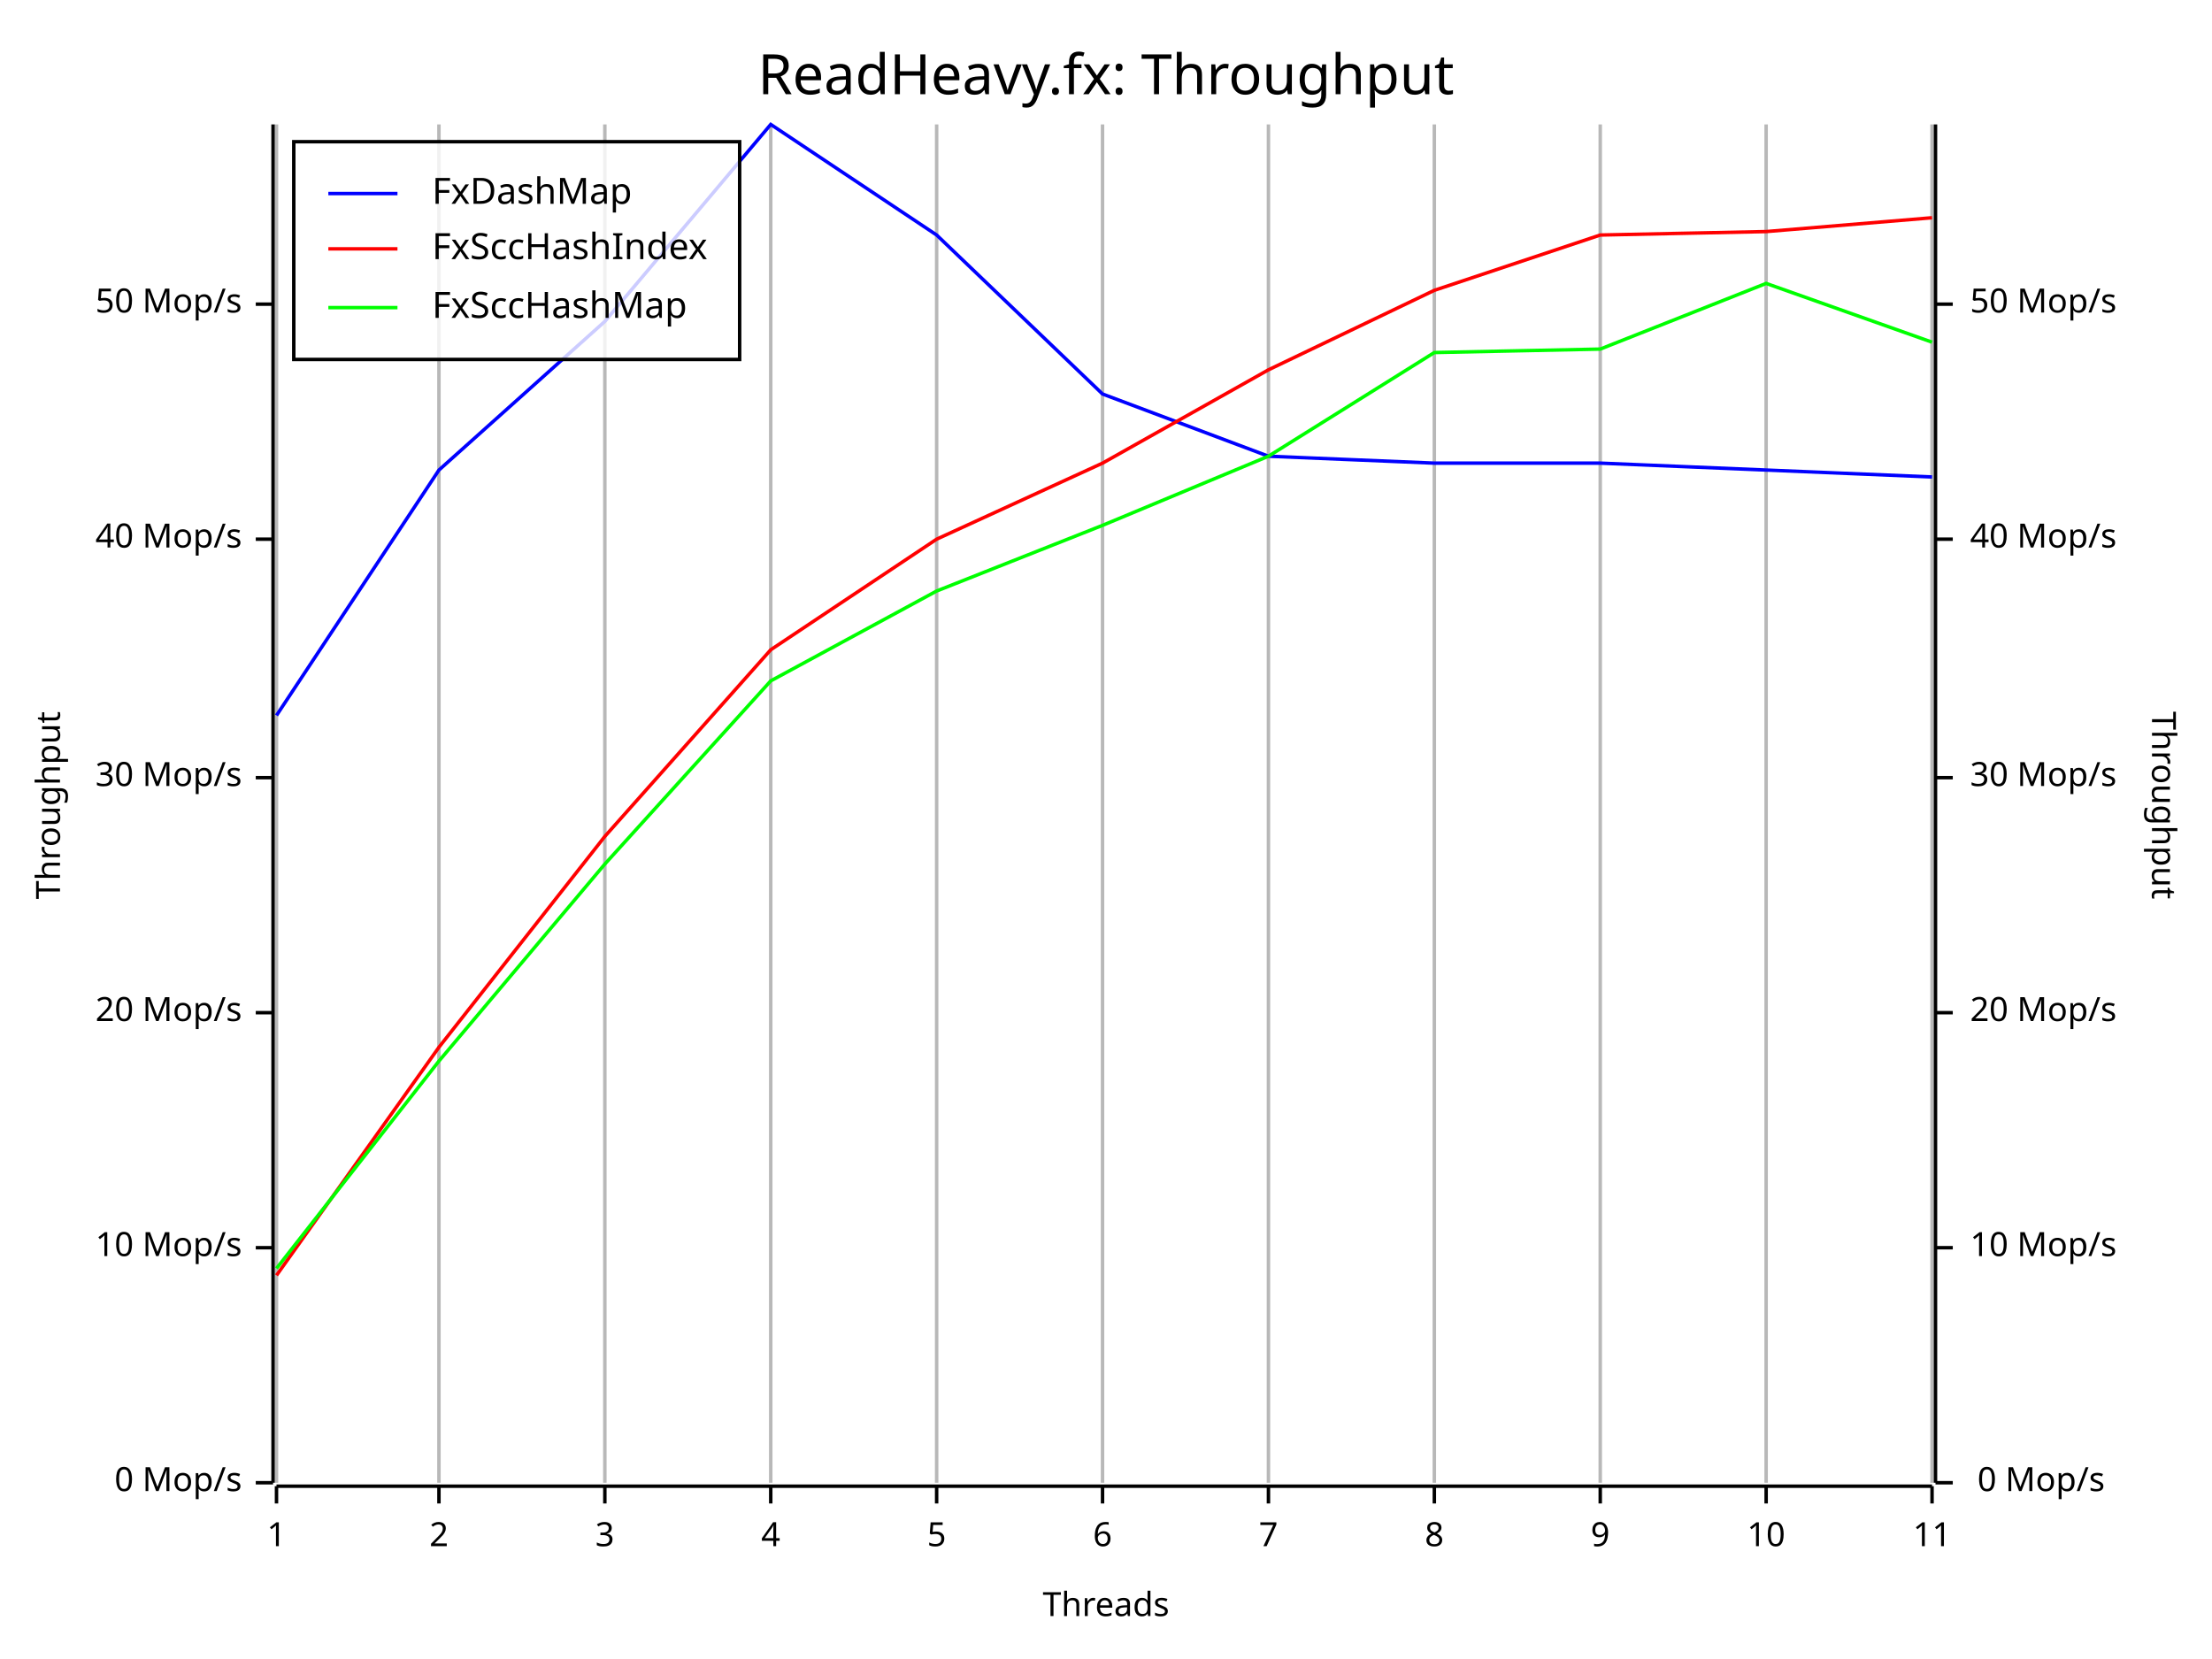
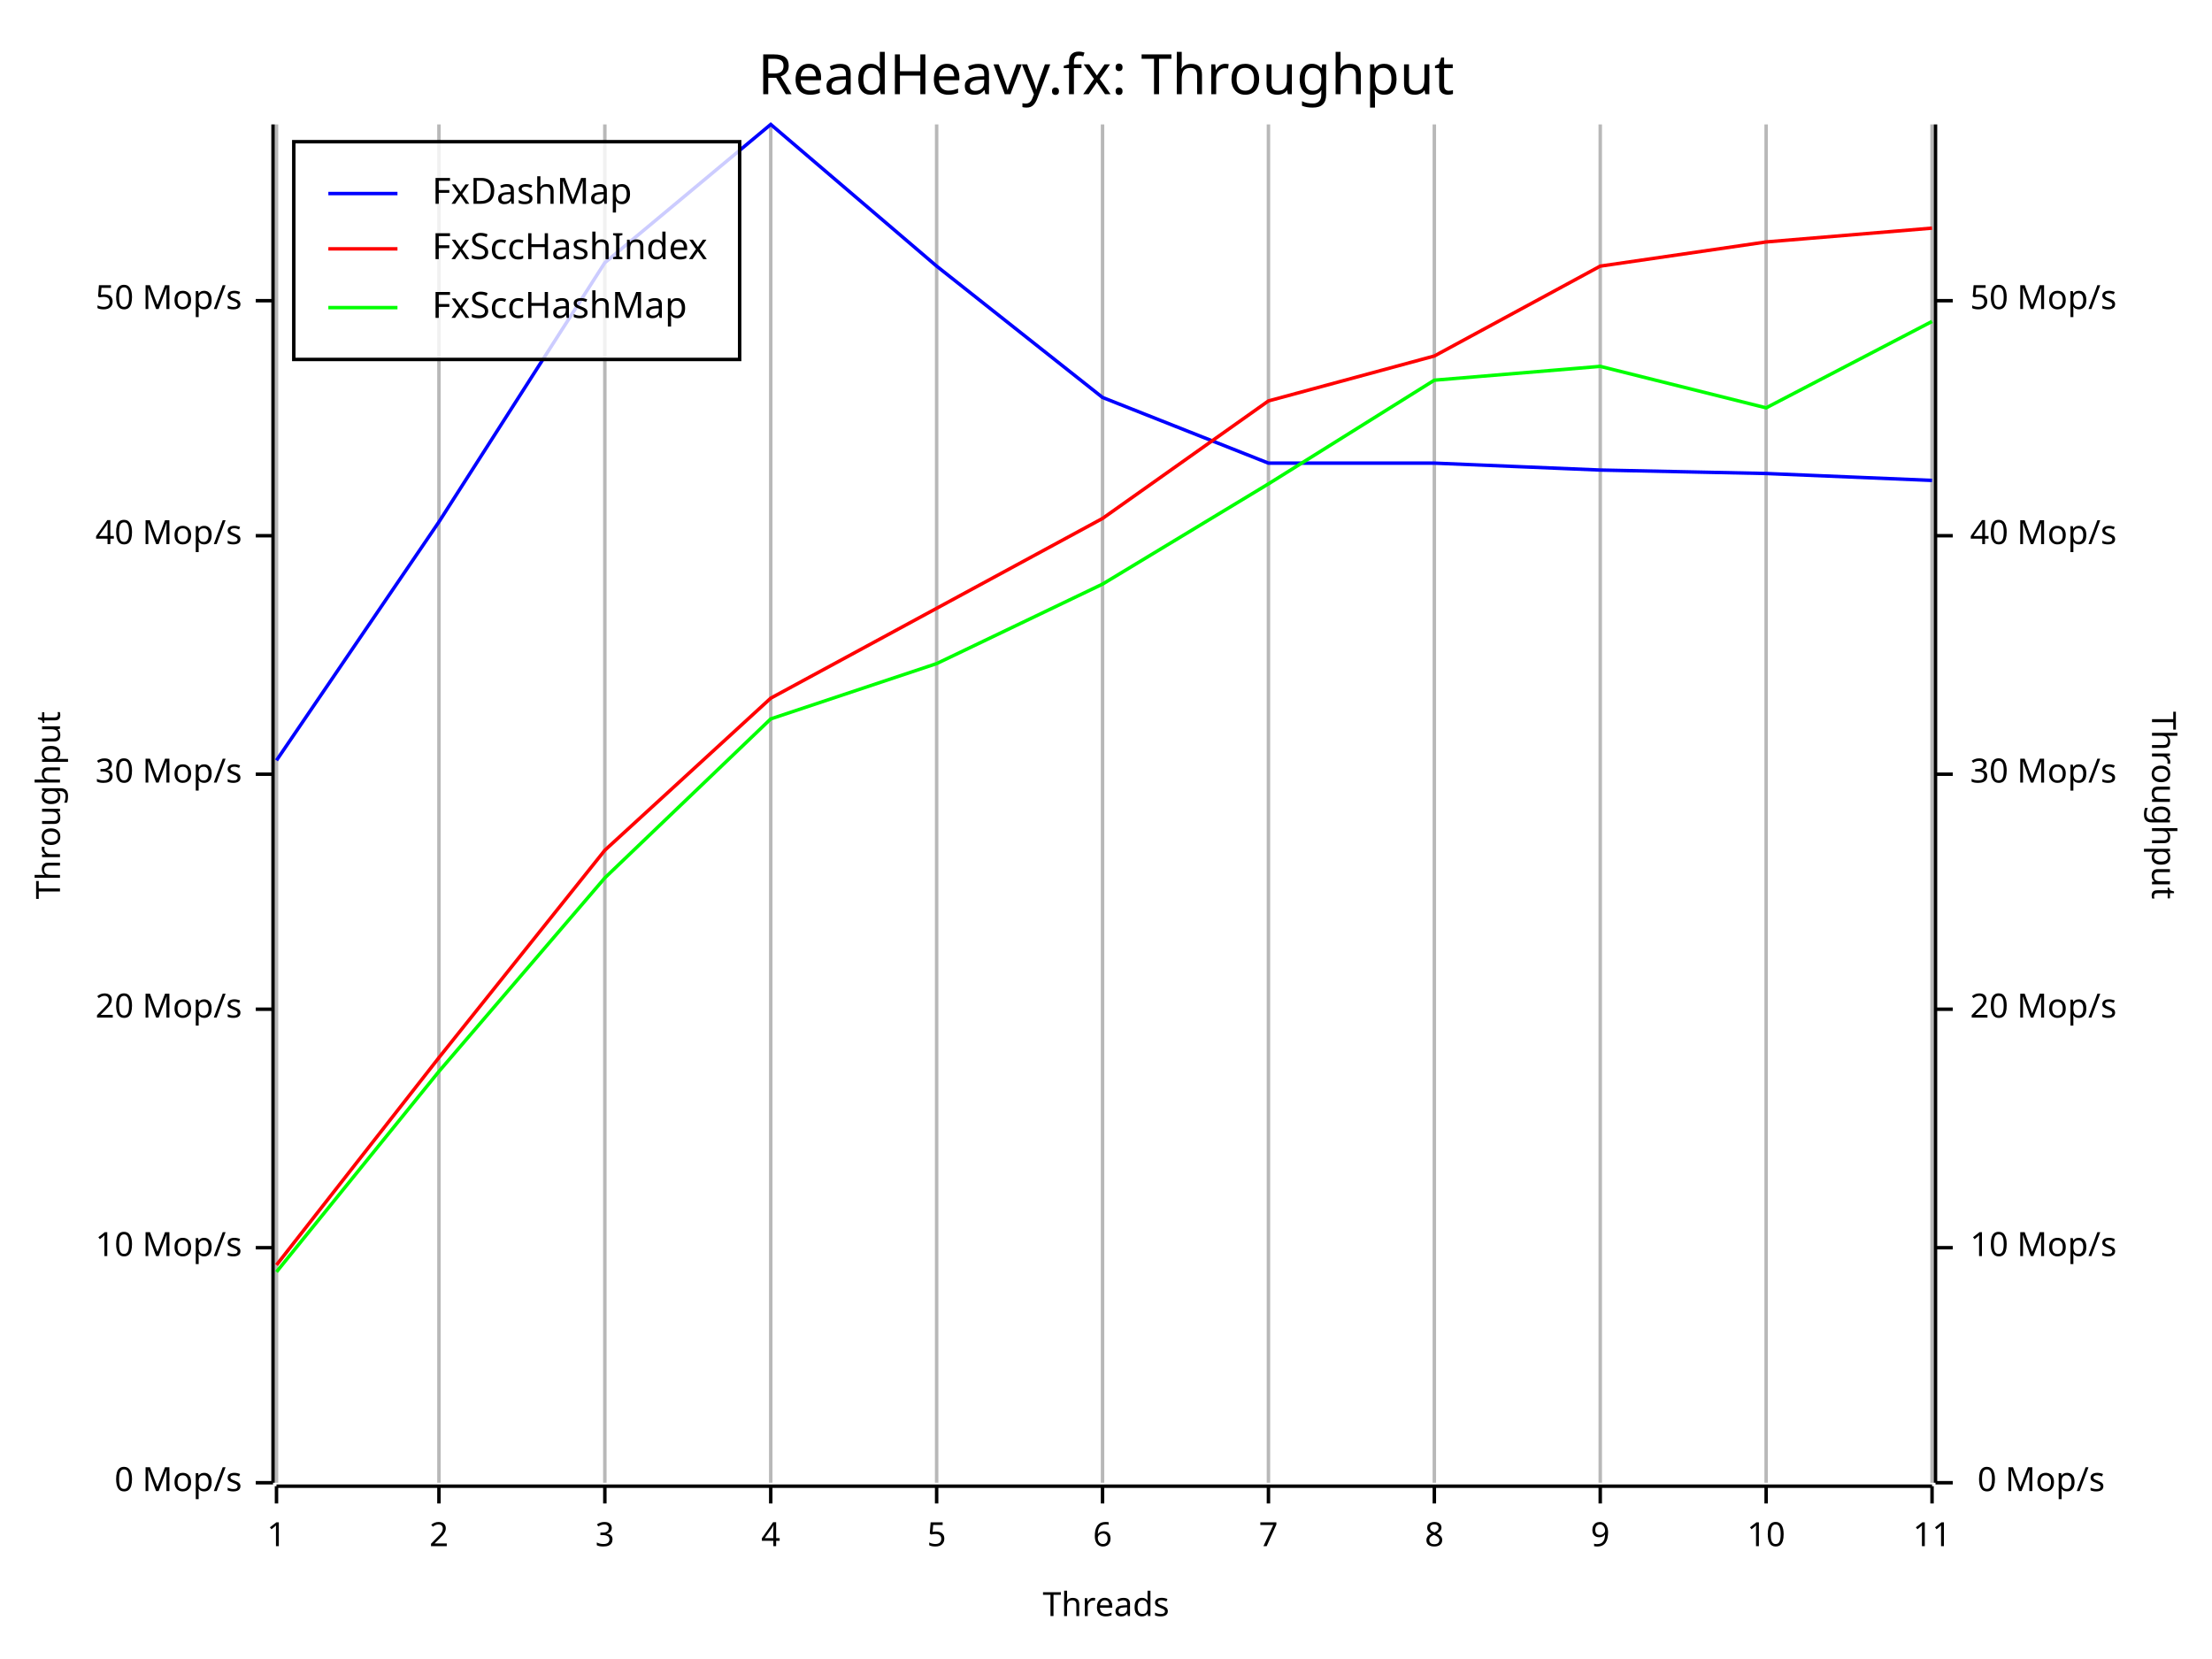
<svg xmlns="http://www.w3.org/2000/svg" width="640" height="480" viewBox="0 0 640 480">
  <rect x="0" y="0" width="640" height="480" opacity="1" fill="#FFFFFF" stroke="none" />
  <text x="320" y="15" dy="0.76em" text-anchor="middle" font-family="Fira Code" font-size="16.129" opacity="1" fill="#000000">
ReadHeavy.fx: Throughput
</text>
  <line opacity="0.1" stroke="#000000" stroke-width="1" x1="80" y1="429" x2="80" y2="36" />
  <line opacity="0.1" stroke="#000000" stroke-width="1" x1="127" y1="429" x2="127" y2="36" />
  <line opacity="0.1" stroke="#000000" stroke-width="1" x1="175" y1="429" x2="175" y2="36" />
  <line opacity="0.1" stroke="#000000" stroke-width="1" x1="223" y1="429" x2="223" y2="36" />
  <line opacity="0.1" stroke="#000000" stroke-width="1" x1="271" y1="429" x2="271" y2="36" />
  <line opacity="0.1" stroke="#000000" stroke-width="1" x1="319" y1="429" x2="319" y2="36" />
  <line opacity="0.1" stroke="#000000" stroke-width="1" x1="367" y1="429" x2="367" y2="36" />
  <line opacity="0.1" stroke="#000000" stroke-width="1" x1="415" y1="429" x2="415" y2="36" />
  <line opacity="0.1" stroke="#000000" stroke-width="1" x1="463" y1="429" x2="463" y2="36" />
  <line opacity="0.1" stroke="#000000" stroke-width="1" x1="511" y1="429" x2="511" y2="36" />
  <line opacity="0.1" stroke="#000000" stroke-width="1" x1="559" y1="429" x2="559" y2="36" />
  <text x="10" y="233" dy="0.76em" text-anchor="middle" font-family="sans-serif" font-size="9.677" opacity="1" fill="#000000" transform="rotate(270, 10, 233)">
Throughput
</text>
  <text x="320" y="470" dy="-0.5ex" text-anchor="middle" font-family="sans-serif" font-size="9.677" opacity="1" fill="#000000">
Threads
</text>
  <text x="630" y="233" dy="0.76em" text-anchor="middle" font-family="sans-serif" font-size="9.677" opacity="1" fill="#000000" transform="rotate(90, 630, 233)">
Throughput
</text>
  <line opacity="0.2" stroke="#000000" stroke-width="1" x1="80" y1="429" x2="80" y2="36" />
  <line opacity="0.2" stroke="#000000" stroke-width="1" x1="127" y1="429" x2="127" y2="36" />
  <line opacity="0.2" stroke="#000000" stroke-width="1" x1="175" y1="429" x2="175" y2="36" />
  <line opacity="0.2" stroke="#000000" stroke-width="1" x1="223" y1="429" x2="223" y2="36" />
  <line opacity="0.2" stroke="#000000" stroke-width="1" x1="271" y1="429" x2="271" y2="36" />
  <line opacity="0.2" stroke="#000000" stroke-width="1" x1="319" y1="429" x2="319" y2="36" />
  <line opacity="0.2" stroke="#000000" stroke-width="1" x1="367" y1="429" x2="367" y2="36" />
  <line opacity="0.2" stroke="#000000" stroke-width="1" x1="415" y1="429" x2="415" y2="36" />
  <line opacity="0.2" stroke="#000000" stroke-width="1" x1="463" y1="429" x2="463" y2="36" />
  <line opacity="0.2" stroke="#000000" stroke-width="1" x1="511" y1="429" x2="511" y2="36" />
  <line opacity="0.2" stroke="#000000" stroke-width="1" x1="559" y1="429" x2="559" y2="36" />
  <polyline fill="none" opacity="1" stroke="#000000" stroke-width="1" points="79,36 79,429 " />
  <text x="70" y="429" dy="0.5ex" text-anchor="end" font-family="sans-serif" font-size="9.677" opacity="1" fill="#000000">
0 Mop/s
</text>
  <polyline fill="none" opacity="1" stroke="#000000" stroke-width="1" points="74,429 79,429 " />
  <text x="70" y="361" dy="0.5ex" text-anchor="end" font-family="sans-serif" font-size="9.677" opacity="1" fill="#000000">
10 Mop/s
</text>
  <polyline fill="none" opacity="1" stroke="#000000" stroke-width="1" points="74,361 79,361 " />
-   <text x="70" y="293" dy="0.5ex" text-anchor="end" font-family="sans-serif" font-size="9.677" opacity="1" fill="#000000">
+   <text x="70" y="292" dy="0.5ex" text-anchor="end" font-family="sans-serif" font-size="9.677" opacity="1" fill="#000000">
20 Mop/s
</text>
-   <polyline fill="none" opacity="1" stroke="#000000" stroke-width="1" points="74,293 79,293 " />
-   <text x="70" y="225" dy="0.5ex" text-anchor="end" font-family="sans-serif" font-size="9.677" opacity="1" fill="#000000">
+   <polyline fill="none" opacity="1" stroke="#000000" stroke-width="1" points="74,292 79,292 " />
+   <text x="70" y="224" dy="0.5ex" text-anchor="end" font-family="sans-serif" font-size="9.677" opacity="1" fill="#000000">
30 Mop/s
</text>
-   <polyline fill="none" opacity="1" stroke="#000000" stroke-width="1" points="74,225 79,225 " />
-   <text x="70" y="156" dy="0.5ex" text-anchor="end" font-family="sans-serif" font-size="9.677" opacity="1" fill="#000000">
+   <polyline fill="none" opacity="1" stroke="#000000" stroke-width="1" points="74,224 79,224 " />
+   <text x="70" y="155" dy="0.5ex" text-anchor="end" font-family="sans-serif" font-size="9.677" opacity="1" fill="#000000">
40 Mop/s
</text>
-   <polyline fill="none" opacity="1" stroke="#000000" stroke-width="1" points="74,156 79,156 " />
-   <text x="70" y="88" dy="0.5ex" text-anchor="end" font-family="sans-serif" font-size="9.677" opacity="1" fill="#000000">
+   <polyline fill="none" opacity="1" stroke="#000000" stroke-width="1" points="74,155 79,155 " />
+   <text x="70" y="87" dy="0.5ex" text-anchor="end" font-family="sans-serif" font-size="9.677" opacity="1" fill="#000000">
50 Mop/s
</text>
-   <polyline fill="none" opacity="1" stroke="#000000" stroke-width="1" points="74,88 79,88 " />
+   <polyline fill="none" opacity="1" stroke="#000000" stroke-width="1" points="74,87 79,87 " />
  <polyline fill="none" opacity="1" stroke="#000000" stroke-width="1" points="80,430 559,430 " />
  <text x="80" y="440" dy="0.76em" text-anchor="middle" font-family="sans-serif" font-size="9.677" opacity="1" fill="#000000">
1
</text>
  <polyline fill="none" opacity="1" stroke="#000000" stroke-width="1" points="80,430 80,435 " />
  <text x="127" y="440" dy="0.76em" text-anchor="middle" font-family="sans-serif" font-size="9.677" opacity="1" fill="#000000">
2
</text>
  <polyline fill="none" opacity="1" stroke="#000000" stroke-width="1" points="127,430 127,435 " />
  <text x="175" y="440" dy="0.76em" text-anchor="middle" font-family="sans-serif" font-size="9.677" opacity="1" fill="#000000">
3
</text>
  <polyline fill="none" opacity="1" stroke="#000000" stroke-width="1" points="175,430 175,435 " />
  <text x="223" y="440" dy="0.76em" text-anchor="middle" font-family="sans-serif" font-size="9.677" opacity="1" fill="#000000">
4
</text>
  <polyline fill="none" opacity="1" stroke="#000000" stroke-width="1" points="223,430 223,435 " />
  <text x="271" y="440" dy="0.76em" text-anchor="middle" font-family="sans-serif" font-size="9.677" opacity="1" fill="#000000">
5
</text>
  <polyline fill="none" opacity="1" stroke="#000000" stroke-width="1" points="271,430 271,435 " />
  <text x="319" y="440" dy="0.76em" text-anchor="middle" font-family="sans-serif" font-size="9.677" opacity="1" fill="#000000">
6
</text>
  <polyline fill="none" opacity="1" stroke="#000000" stroke-width="1" points="319,430 319,435 " />
  <text x="367" y="440" dy="0.76em" text-anchor="middle" font-family="sans-serif" font-size="9.677" opacity="1" fill="#000000">
7
</text>
  <polyline fill="none" opacity="1" stroke="#000000" stroke-width="1" points="367,430 367,435 " />
  <text x="415" y="440" dy="0.76em" text-anchor="middle" font-family="sans-serif" font-size="9.677" opacity="1" fill="#000000">
8
</text>
  <polyline fill="none" opacity="1" stroke="#000000" stroke-width="1" points="415,430 415,435 " />
  <text x="463" y="440" dy="0.76em" text-anchor="middle" font-family="sans-serif" font-size="9.677" opacity="1" fill="#000000">
9
</text>
  <polyline fill="none" opacity="1" stroke="#000000" stroke-width="1" points="463,430 463,435 " />
  <text x="511" y="440" dy="0.76em" text-anchor="middle" font-family="sans-serif" font-size="9.677" opacity="1" fill="#000000">
10
</text>
  <polyline fill="none" opacity="1" stroke="#000000" stroke-width="1" points="511,430 511,435 " />
  <text x="559" y="440" dy="0.76em" text-anchor="middle" font-family="sans-serif" font-size="9.677" opacity="1" fill="#000000">
11
</text>
  <polyline fill="none" opacity="1" stroke="#000000" stroke-width="1" points="559,430 559,435 " />
  <polyline fill="none" opacity="1" stroke="#000000" stroke-width="1" points="560,36 560,429 " />
  <text x="609" y="429" dy="0.5ex" text-anchor="end" font-family="sans-serif" font-size="9.677" opacity="1" fill="#000000">
0 Mop/s
</text>
  <polyline fill="none" opacity="1" stroke="#000000" stroke-width="1" points="560,429 565,429 " />
  <text x="570" y="361" dy="0.5ex" text-anchor="start" font-family="sans-serif" font-size="9.677" opacity="1" fill="#000000">
10 Mop/s
</text>
  <polyline fill="none" opacity="1" stroke="#000000" stroke-width="1" points="560,361 565,361 " />
-   <text x="570" y="293" dy="0.5ex" text-anchor="start" font-family="sans-serif" font-size="9.677" opacity="1" fill="#000000">
+   <text x="570" y="292" dy="0.5ex" text-anchor="start" font-family="sans-serif" font-size="9.677" opacity="1" fill="#000000">
20 Mop/s
</text>
-   <polyline fill="none" opacity="1" stroke="#000000" stroke-width="1" points="560,293 565,293 " />
-   <text x="570" y="225" dy="0.5ex" text-anchor="start" font-family="sans-serif" font-size="9.677" opacity="1" fill="#000000">
+   <polyline fill="none" opacity="1" stroke="#000000" stroke-width="1" points="560,292 565,292 " />
+   <text x="570" y="224" dy="0.5ex" text-anchor="start" font-family="sans-serif" font-size="9.677" opacity="1" fill="#000000">
30 Mop/s
</text>
-   <polyline fill="none" opacity="1" stroke="#000000" stroke-width="1" points="560,225 565,225 " />
-   <text x="570" y="156" dy="0.5ex" text-anchor="start" font-family="sans-serif" font-size="9.677" opacity="1" fill="#000000">
+   <polyline fill="none" opacity="1" stroke="#000000" stroke-width="1" points="560,224 565,224 " />
+   <text x="570" y="155" dy="0.5ex" text-anchor="start" font-family="sans-serif" font-size="9.677" opacity="1" fill="#000000">
40 Mop/s
</text>
-   <polyline fill="none" opacity="1" stroke="#000000" stroke-width="1" points="560,156 565,156 " />
-   <text x="570" y="88" dy="0.5ex" text-anchor="start" font-family="sans-serif" font-size="9.677" opacity="1" fill="#000000">
+   <polyline fill="none" opacity="1" stroke="#000000" stroke-width="1" points="560,155 565,155 " />
+   <text x="570" y="87" dy="0.5ex" text-anchor="start" font-family="sans-serif" font-size="9.677" opacity="1" fill="#000000">
50 Mop/s
</text>
-   <polyline fill="none" opacity="1" stroke="#000000" stroke-width="1" points="560,88 565,88 " />
-   <polyline fill="none" opacity="1" stroke="#0000FF" stroke-width="1" points="80,207 127,136 175,93 223,36 271,68 319,114 367,132 415,134 463,134 511,136 559,138 " />
-   <polyline fill="none" opacity="1" stroke="#FF0000" stroke-width="1" points="80,369 127,303 175,242 223,188 271,156 319,134 367,107 415,84 463,68 511,67 559,63 " />
-   <polyline fill="none" opacity="1" stroke="#00FF00" stroke-width="1" points="80,367 127,307 175,250 223,197 271,171 319,152 367,132 415,102 463,101 511,82 559,99 " />
+   <polyline fill="none" opacity="1" stroke="#000000" stroke-width="1" points="560,87 565,87 " />
+   <polyline fill="none" opacity="1" stroke="#0000FF" stroke-width="1" points="80,220 127,151 175,76 223,36 271,77 319,115 367,134 415,134 463,136 511,137 559,139 " />
+   <polyline fill="none" opacity="1" stroke="#FF0000" stroke-width="1" points="80,366 127,306 175,246 223,202 271,176 319,150 367,116 415,103 463,77 511,70 559,66 " />
+   <polyline fill="none" opacity="1" stroke="#00FF00" stroke-width="1" points="80,368 127,310 175,254 223,208 271,192 319,169 367,140 415,110 463,106 511,118 559,93 " />
  <rect x="85" y="41" width="129" height="63" opacity="0.8" fill="#FFFFFF" stroke="none" />
  <rect x="85" y="41" width="129" height="63" opacity="1" fill="none" stroke="#000000" />
  <text x="125" y="51" dy="0.76em" text-anchor="start" font-family="Fira Code" font-size="10.484" opacity="1" fill="#000000">
FxDashMap
</text>
  <text x="125" y="67" dy="0.76em" text-anchor="start" font-family="Fira Code" font-size="10.484" opacity="1" fill="#000000">
FxSccHashIndex
</text>
  <text x="125" y="84" dy="0.76em" text-anchor="start" font-family="Fira Code" font-size="10.484" opacity="1" fill="#000000">
FxSccHashMap
</text>
  <polyline fill="none" opacity="1" stroke="#0000FF" stroke-width="1" points="95,56 115,56 " />
  <polyline fill="none" opacity="1" stroke="#FF0000" stroke-width="1" points="95,72 115,72 " />
  <polyline fill="none" opacity="1" stroke="#00FF00" stroke-width="1" points="95,89 115,89 " />
</svg>
